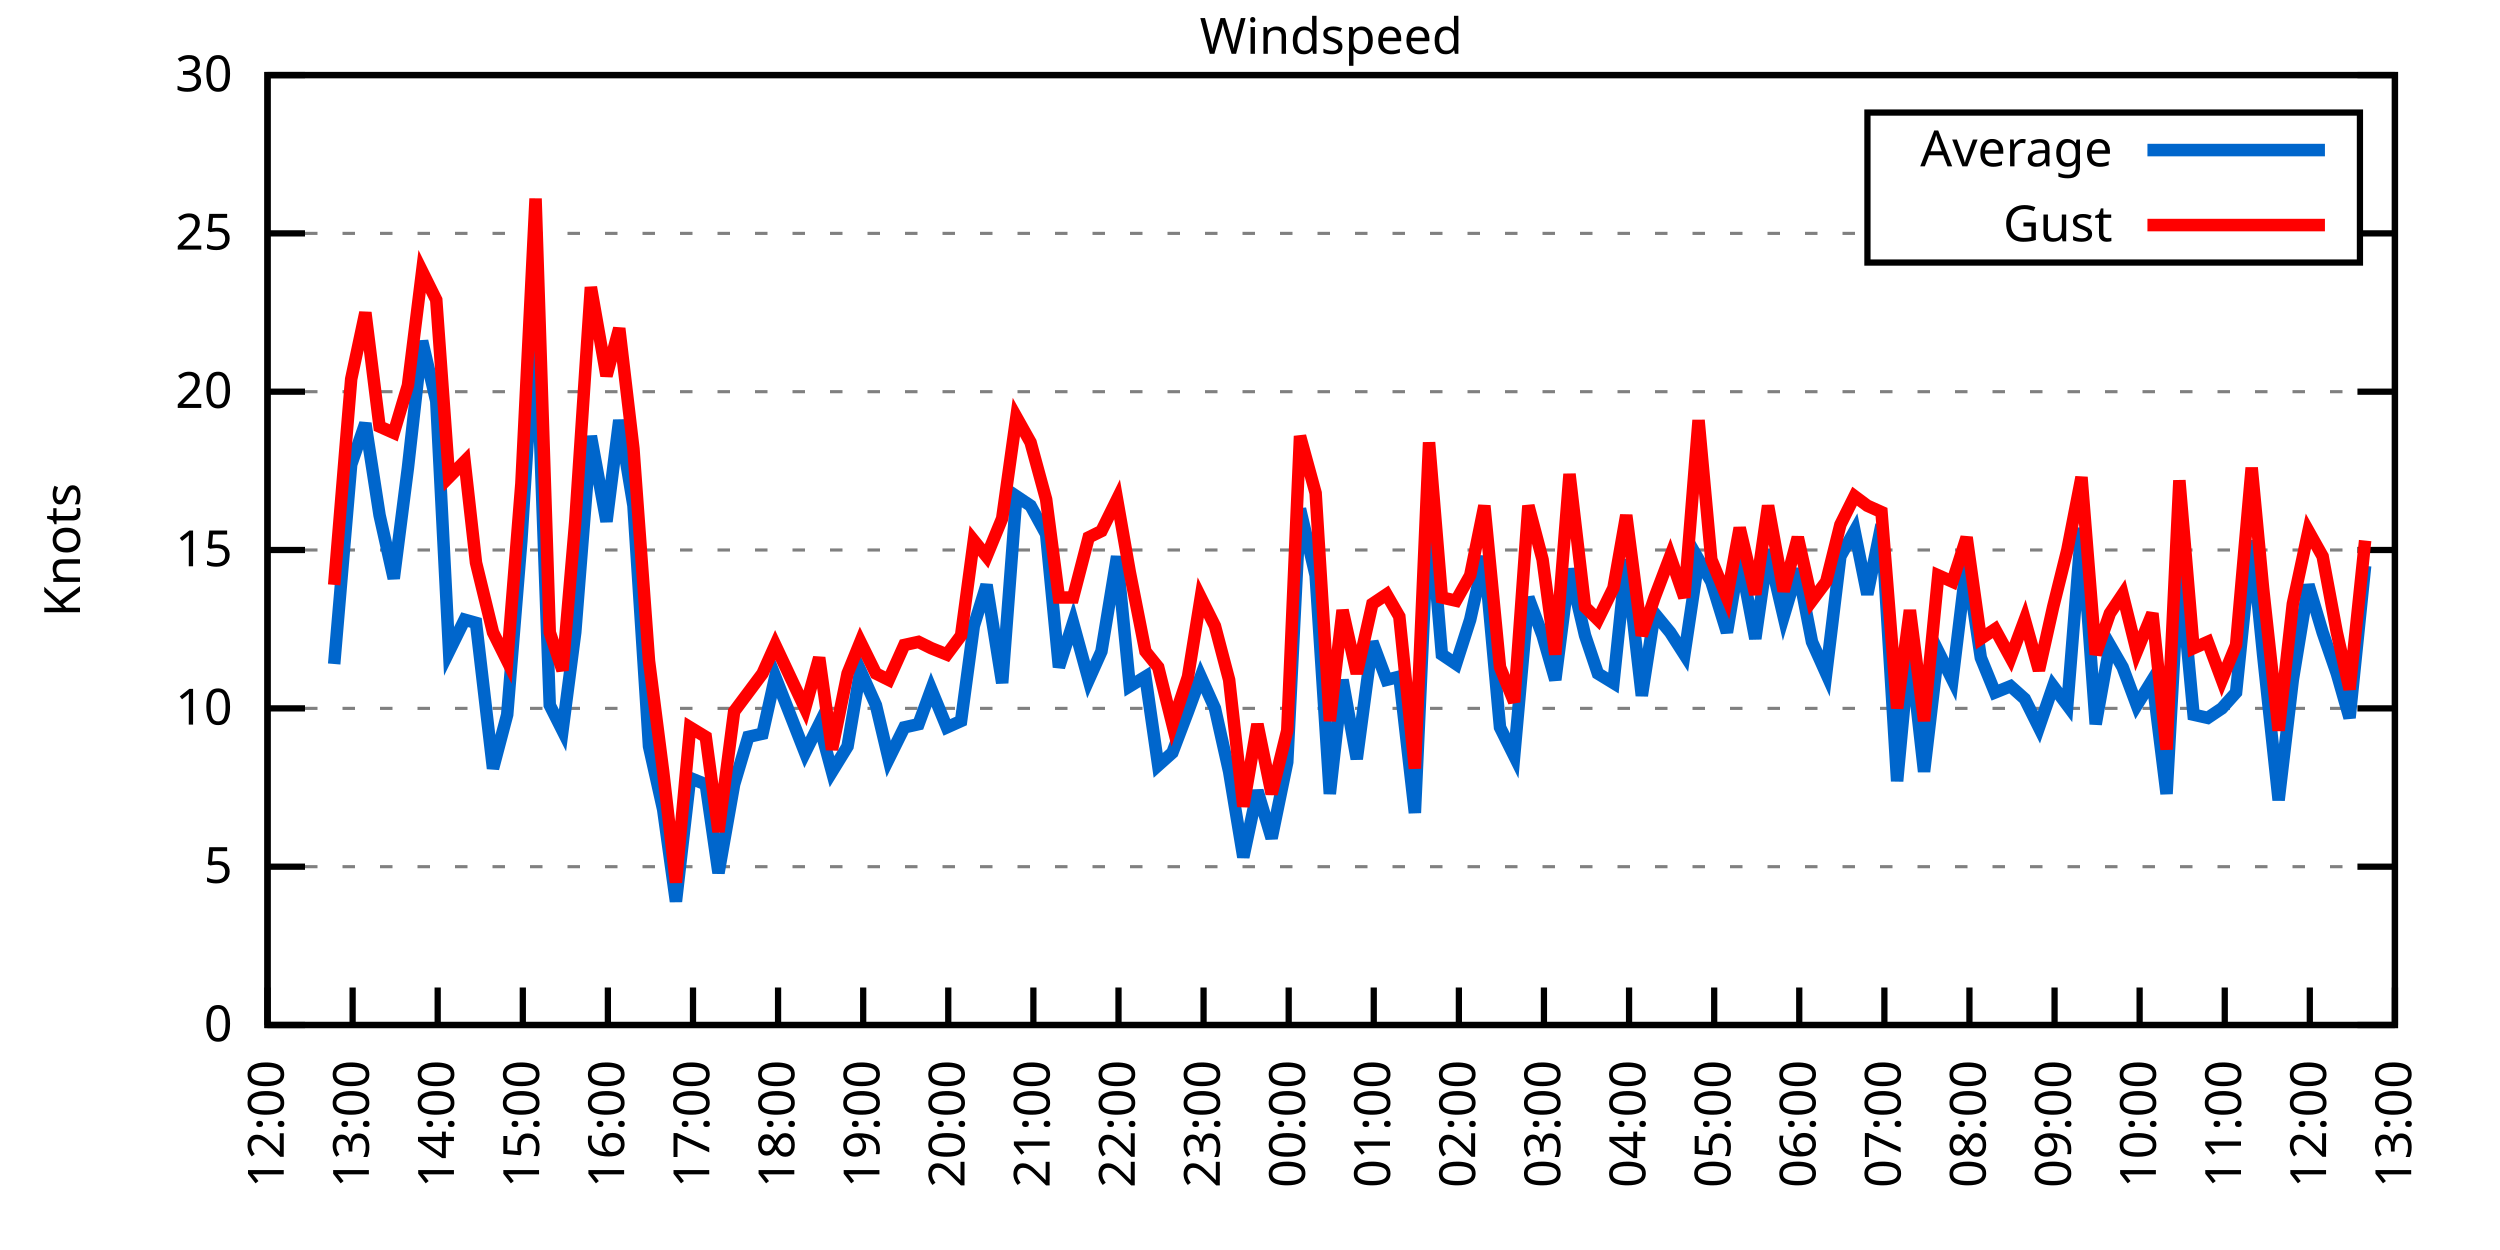
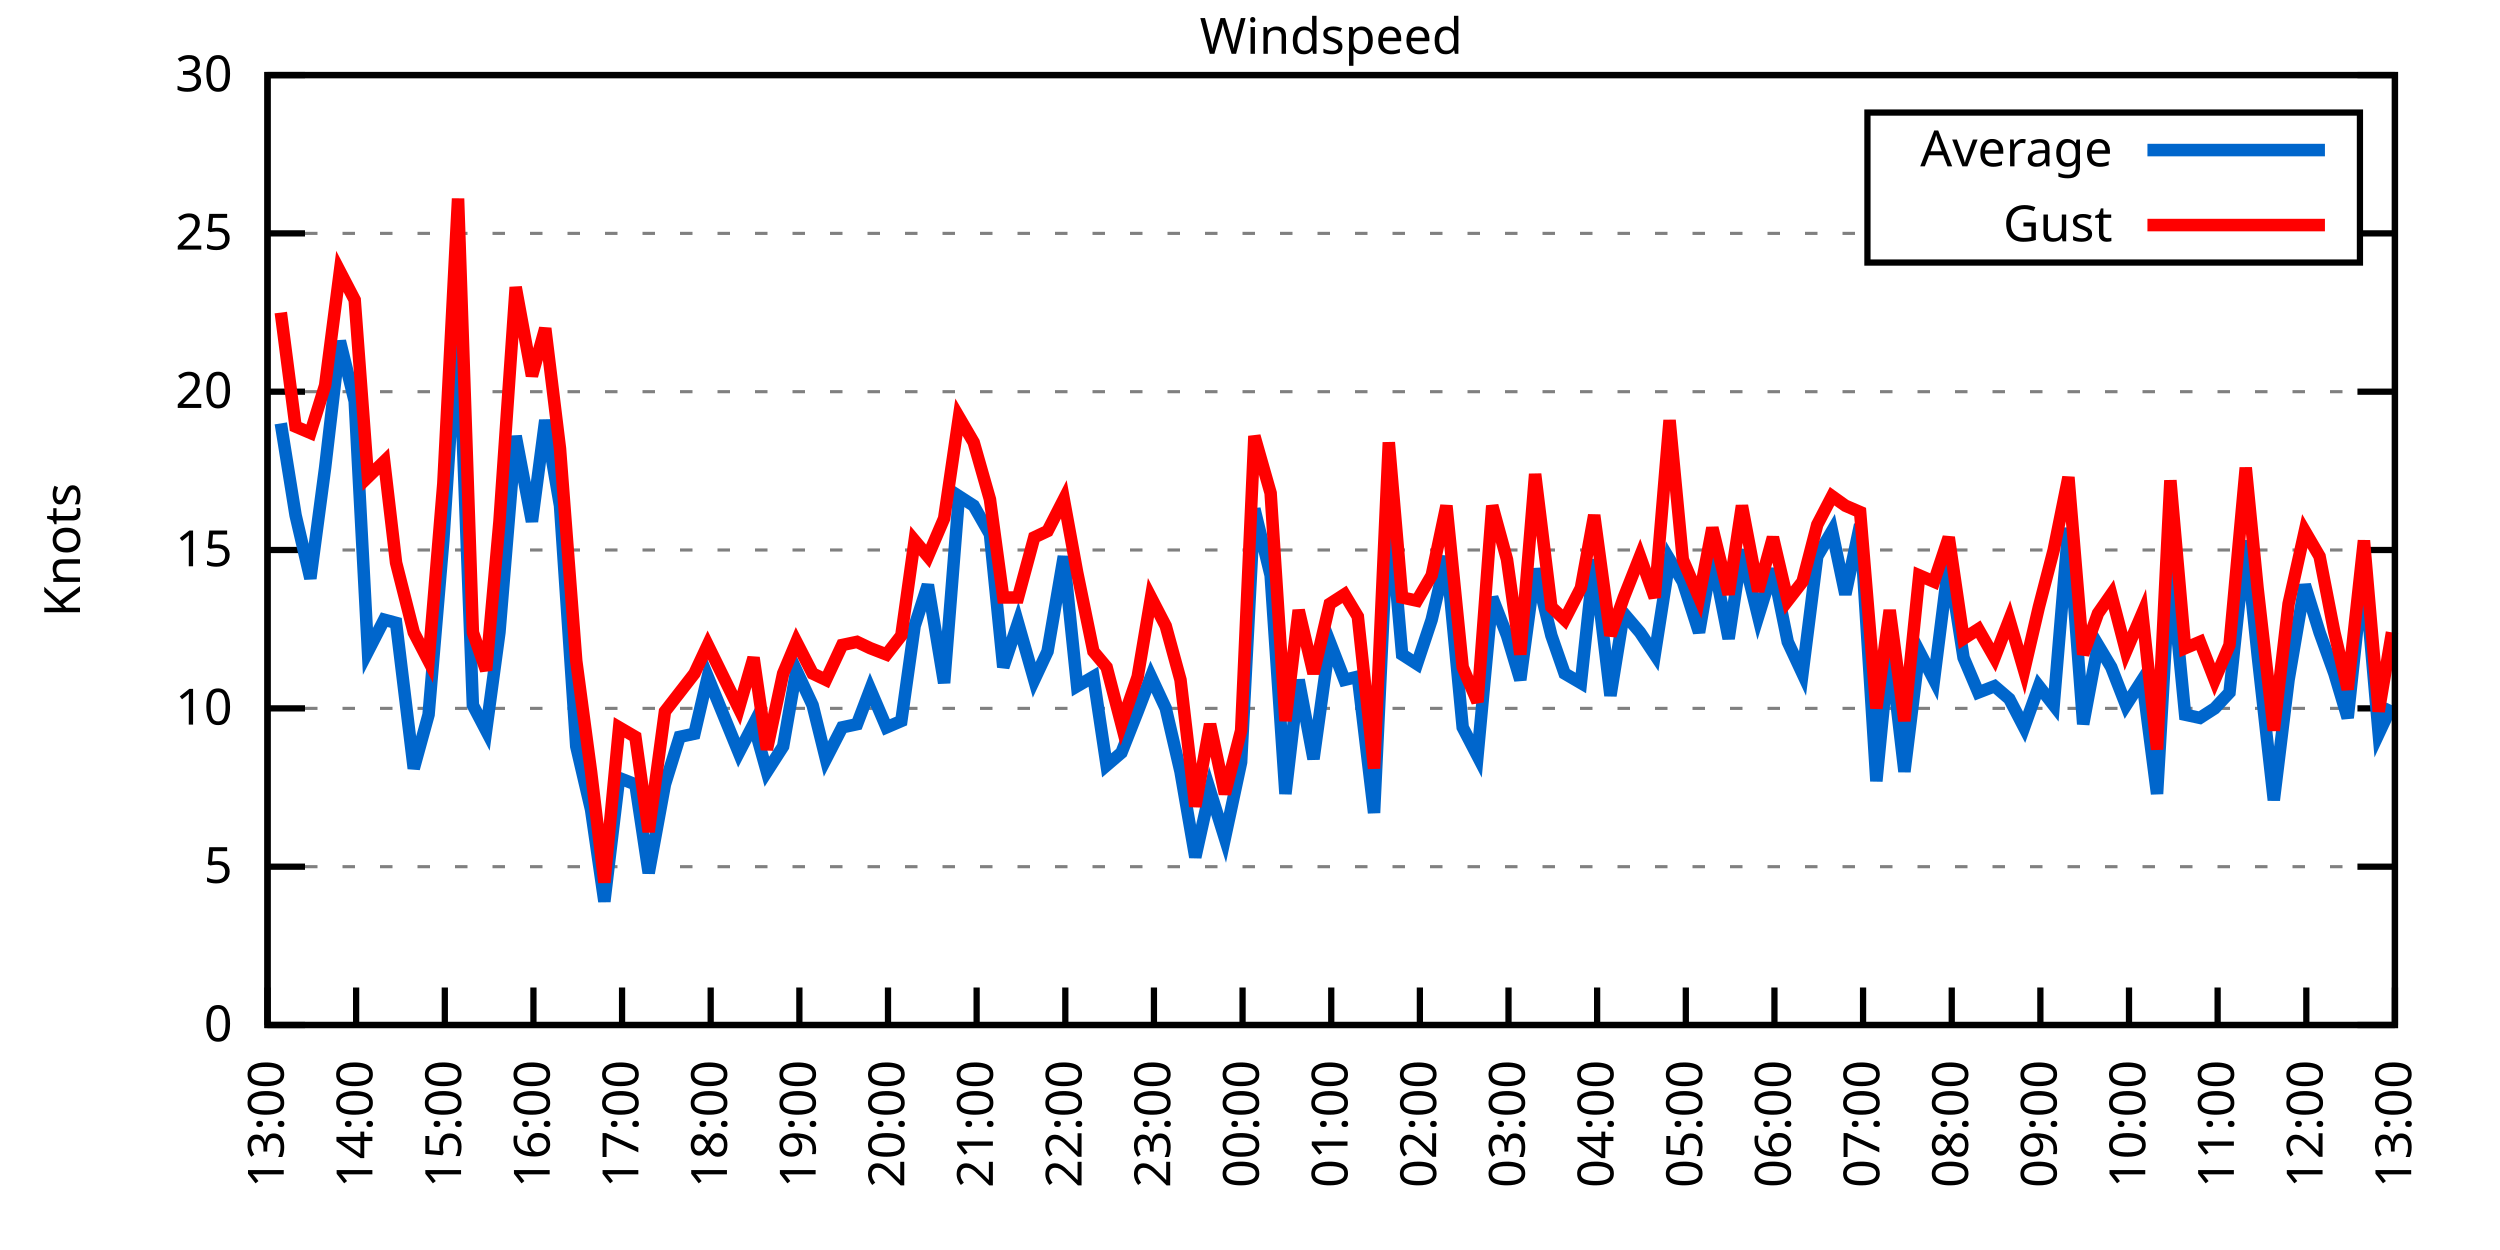
<svg xmlns="http://www.w3.org/2000/svg" xmlns:xlink="http://www.w3.org/1999/xlink" width="400" height="200" viewBox="0 0 400 200">
  <g id="gnuplot_canvas">
    <rect x="0" y="0" width="400" height="200" fill="none" />
    <defs>
      <circle id="gpDot" r="0.5" stroke-width="0.5" stroke="currentColor" />
      <path id="gpPt0" stroke-width="0.333" stroke="currentColor" d="M-1,0 h2 M0,-1 v2" />
      <path id="gpPt1" stroke-width="0.333" stroke="currentColor" d="M-1,-1 L1,1 M1,-1 L-1,1" />
      <path id="gpPt2" stroke-width="0.333" stroke="currentColor" d="M-1,0 L1,0 M0,-1 L0,1 M-1,-1 L1,1 M-1,1 L1,-1" />
      <rect id="gpPt3" stroke-width="0.333" stroke="currentColor" x="-1" y="-1" width="2" height="2" />
      <rect id="gpPt4" stroke-width="0.333" stroke="currentColor" fill="currentColor" x="-1" y="-1" width="2" height="2" />
      <circle id="gpPt5" stroke-width="0.333" stroke="currentColor" cx="0" cy="0" r="1" />
      <use xlink:href="#gpPt5" id="gpPt6" fill="currentColor" stroke="none" />
      <path id="gpPt7" stroke-width="0.333" stroke="currentColor" d="M0,-1.33 L-1.33,0.67 L1.33,0.67 z" />
      <use xlink:href="#gpPt7" id="gpPt8" fill="currentColor" stroke="none" />
      <use xlink:href="#gpPt7" id="gpPt9" stroke="currentColor" transform="rotate(180)" />
      <use xlink:href="#gpPt9" id="gpPt10" fill="currentColor" stroke="none" />
      <use xlink:href="#gpPt3" id="gpPt11" stroke="currentColor" transform="rotate(45)" />
      <use xlink:href="#gpPt11" id="gpPt12" fill="currentColor" stroke="none" />
      <path id="gpPt13" stroke-width="0.333" stroke="currentColor" d="M0,1.330 L1.265,0.411 L0.782,-1.067 L-0.782,-1.076 L-1.265,0.411 z" />
      <use xlink:href="#gpPt13" id="gpPt14" fill="currentColor" stroke="none" />
      <filter id="textbox" filterUnits="objectBoundingBox" x="0" y="0" height="1" width="1">
        <feFlood flood-color="white" flood-opacity="1" result="bgnd" />
        <feComposite in="SourceGraphic" in2="bgnd" operator="atop" />
      </filter>
      <filter id="greybox" filterUnits="objectBoundingBox" x="0" y="0" height="1" width="1">
        <feFlood flood-color="lightgrey" flood-opacity="1" result="grey" />
        <feComposite in="SourceGraphic" in2="grey" operator="atop" />
      </filter>
    </defs>
    <g fill="none" color="white" stroke="currentColor" stroke-width="1.00" stroke-linecap="butt" stroke-linejoin="miter">
</g>
    <g fill="none" color="black" stroke="currentColor" stroke-width="1.00" stroke-linecap="butt" stroke-linejoin="miter">
      <g stroke="none" shape-rendering="crispEdges">
        <polygon fill="rgb(255, 255, 255)" points="42.80,164.00 383.18,164.00 383.18,12.02 42.80,12.02 " />
      </g>
    </g>
    <g fill="none" color="black" stroke="currentColor" stroke-width="1.00" stroke-linecap="butt" stroke-linejoin="miter">
</g>
    <g fill="none" color="black" stroke="black" stroke-width="0.50" stroke-linecap="butt" stroke-linejoin="miter">
</g>
    <g fill="none" color="gray" stroke="currentColor" stroke-width="0.50" stroke-linecap="butt" stroke-linejoin="miter">
      <path stroke="gray" stroke-dasharray="2,4" class="gridline" d="M42.80,164.00 L383.19,164.00  " />
    </g>
    <g fill="none" color="gray" stroke="gray" stroke-width="1.00" stroke-linecap="butt" stroke-linejoin="miter">
</g>
    <g fill="none" color="black" stroke="currentColor" stroke-width="1.00" stroke-linecap="butt" stroke-linejoin="miter">
      <path stroke="black" d="M42.80,164.00 L48.80,164.00 M383.19,164.00 L377.19,164.00  " />
      <g transform="translate(37.20,166.60)" stroke="none" fill="black" font-family="Sans" font-size="8.00" text-anchor="end">
        <text>
          <tspan font-family="Sans"> 0</tspan>
        </text>
      </g>
    </g>
    <g fill="none" color="black" stroke="currentColor" stroke-width="1.00" stroke-linecap="butt" stroke-linejoin="miter">
</g>
    <g fill="none" color="black" stroke="black" stroke-width="0.50" stroke-linecap="butt" stroke-linejoin="miter">
</g>
    <g fill="none" color="gray" stroke="currentColor" stroke-width="0.50" stroke-linecap="butt" stroke-linejoin="miter">
      <path stroke="gray" stroke-dasharray="2,4" class="gridline" d="M42.80,138.67 L383.19,138.67  " />
    </g>
    <g fill="none" color="gray" stroke="gray" stroke-width="1.00" stroke-linecap="butt" stroke-linejoin="miter">
</g>
    <g fill="none" color="black" stroke="currentColor" stroke-width="1.00" stroke-linecap="butt" stroke-linejoin="miter">
      <path stroke="black" d="M42.80,138.67 L48.80,138.67 M383.19,138.67 L377.19,138.67  " />
      <g transform="translate(37.20,141.27)" stroke="none" fill="black" font-family="Sans" font-size="8.00" text-anchor="end">
        <text>
          <tspan font-family="Sans"> 5</tspan>
        </text>
      </g>
    </g>
    <g fill="none" color="black" stroke="currentColor" stroke-width="1.00" stroke-linecap="butt" stroke-linejoin="miter">
</g>
    <g fill="none" color="black" stroke="black" stroke-width="0.50" stroke-linecap="butt" stroke-linejoin="miter">
</g>
    <g fill="none" color="gray" stroke="currentColor" stroke-width="0.50" stroke-linecap="butt" stroke-linejoin="miter">
      <path stroke="gray" stroke-dasharray="2,4" class="gridline" d="M42.80,113.34 L383.19,113.34  " />
    </g>
    <g fill="none" color="gray" stroke="gray" stroke-width="1.00" stroke-linecap="butt" stroke-linejoin="miter">
</g>
    <g fill="none" color="black" stroke="currentColor" stroke-width="1.00" stroke-linecap="butt" stroke-linejoin="miter">
      <path stroke="black" d="M42.80,113.34 L48.80,113.34 M383.19,113.34 L377.19,113.34  " />
      <g transform="translate(37.20,115.94)" stroke="none" fill="black" font-family="Sans" font-size="8.00" text-anchor="end">
        <text>
          <tspan font-family="Sans"> 10</tspan>
        </text>
      </g>
    </g>
    <g fill="none" color="black" stroke="currentColor" stroke-width="1.00" stroke-linecap="butt" stroke-linejoin="miter">
</g>
    <g fill="none" color="black" stroke="black" stroke-width="0.50" stroke-linecap="butt" stroke-linejoin="miter">
</g>
    <g fill="none" color="gray" stroke="currentColor" stroke-width="0.50" stroke-linecap="butt" stroke-linejoin="miter">
      <path stroke="gray" stroke-dasharray="2,4" class="gridline" d="M42.80,88.00 L383.19,88.00  " />
    </g>
    <g fill="none" color="gray" stroke="gray" stroke-width="1.00" stroke-linecap="butt" stroke-linejoin="miter">
</g>
    <g fill="none" color="black" stroke="currentColor" stroke-width="1.00" stroke-linecap="butt" stroke-linejoin="miter">
      <path stroke="black" d="M42.80,88.00 L48.80,88.00 M383.19,88.00 L377.19,88.00  " />
      <g transform="translate(37.20,90.60)" stroke="none" fill="black" font-family="Sans" font-size="8.00" text-anchor="end">
        <text>
          <tspan font-family="Sans"> 15</tspan>
        </text>
      </g>
    </g>
    <g fill="none" color="black" stroke="currentColor" stroke-width="1.00" stroke-linecap="butt" stroke-linejoin="miter">
</g>
    <g fill="none" color="black" stroke="black" stroke-width="0.50" stroke-linecap="butt" stroke-linejoin="miter">
</g>
    <g fill="none" color="gray" stroke="currentColor" stroke-width="0.50" stroke-linecap="butt" stroke-linejoin="miter">
      <path stroke="gray" stroke-dasharray="2,4" class="gridline" d="M42.80,62.67 L383.19,62.67  " />
    </g>
    <g fill="none" color="gray" stroke="gray" stroke-width="1.00" stroke-linecap="butt" stroke-linejoin="miter">
</g>
    <g fill="none" color="black" stroke="currentColor" stroke-width="1.00" stroke-linecap="butt" stroke-linejoin="miter">
      <path stroke="black" d="M42.80,62.67 L48.80,62.67 M383.19,62.67 L377.19,62.67  " />
      <g transform="translate(37.20,65.27)" stroke="none" fill="black" font-family="Sans" font-size="8.00" text-anchor="end">
        <text>
          <tspan font-family="Sans"> 20</tspan>
        </text>
      </g>
    </g>
    <g fill="none" color="black" stroke="currentColor" stroke-width="1.00" stroke-linecap="butt" stroke-linejoin="miter">
</g>
    <g fill="none" color="black" stroke="black" stroke-width="0.50" stroke-linecap="butt" stroke-linejoin="miter">
</g>
    <g fill="none" color="gray" stroke="currentColor" stroke-width="0.50" stroke-linecap="butt" stroke-linejoin="miter">
      <path stroke="gray" stroke-dasharray="2,4" class="gridline" d="M42.80,37.34 L298.79,37.34 M377.59,37.34 L383.19,37.34  " />
    </g>
    <g fill="none" color="gray" stroke="gray" stroke-width="1.00" stroke-linecap="butt" stroke-linejoin="miter">
</g>
    <g fill="none" color="black" stroke="currentColor" stroke-width="1.00" stroke-linecap="butt" stroke-linejoin="miter">
      <path stroke="black" d="M42.80,37.34 L48.80,37.34 M383.19,37.34 L377.19,37.34  " />
      <g transform="translate(37.20,39.94)" stroke="none" fill="black" font-family="Sans" font-size="8.00" text-anchor="end">
        <text>
          <tspan font-family="Sans"> 25</tspan>
        </text>
      </g>
    </g>
    <g fill="none" color="black" stroke="currentColor" stroke-width="1.00" stroke-linecap="butt" stroke-linejoin="miter">
</g>
    <g fill="none" color="black" stroke="black" stroke-width="0.50" stroke-linecap="butt" stroke-linejoin="miter">
</g>
    <g fill="none" color="gray" stroke="currentColor" stroke-width="0.50" stroke-linecap="butt" stroke-linejoin="miter">
      <path stroke="gray" stroke-dasharray="2,4" class="gridline" d="M42.80,12.01 L383.19,12.01  " />
    </g>
    <g fill="none" color="gray" stroke="gray" stroke-width="1.00" stroke-linecap="butt" stroke-linejoin="miter">
</g>
    <g fill="none" color="black" stroke="currentColor" stroke-width="1.00" stroke-linecap="butt" stroke-linejoin="miter">
      <path stroke="black" d="M42.80,12.01 L48.80,12.01 M383.19,12.01 L377.19,12.01  " />
      <g transform="translate(37.20,14.61)" stroke="none" fill="black" font-family="Sans" font-size="8.00" text-anchor="end">
        <text>
          <tspan font-family="Sans"> 30</tspan>
        </text>
      </g>
    </g>
    <g fill="none" color="black" stroke="currentColor" stroke-width="1.00" stroke-linecap="butt" stroke-linejoin="miter">
      <path stroke="black" d="M42.80,164.00 L42.80,158.00  " />
      <g transform="translate(45.40,169.60) rotate(270.00)" stroke="none" fill="black" font-family="Sans" font-size="8.00" text-anchor="end">
        <text>
-           <tspan font-family="Sans">12:00</tspan>
-         </text>
-       </g>
-     </g>
-     <g fill="none" color="black" stroke="currentColor" stroke-width="1.00" stroke-linecap="butt" stroke-linejoin="miter">
-       <path stroke="black" d="M56.42,164.00 L56.42,158.00  " />
-       <g transform="translate(59.02,169.60) rotate(270.00)" stroke="none" fill="black" font-family="Sans" font-size="8.00" text-anchor="end">
-         <text>
          <tspan font-family="Sans">13:00</tspan>
        </text>
      </g>
    </g>
    <g fill="none" color="black" stroke="currentColor" stroke-width="1.00" stroke-linecap="butt" stroke-linejoin="miter">
-       <path stroke="black" d="M70.03,164.00 L70.03,158.00  " />
-       <g transform="translate(72.63,169.60) rotate(270.00)" stroke="none" fill="black" font-family="Sans" font-size="8.00" text-anchor="end">
+       <path stroke="black" d="M56.98,164.00 L56.98,158.00  " />
+       <g transform="translate(59.58,169.60) rotate(270.00)" stroke="none" fill="black" font-family="Sans" font-size="8.00" text-anchor="end">
        <text>
          <tspan font-family="Sans">14:00</tspan>
        </text>
      </g>
    </g>
    <g fill="none" color="black" stroke="currentColor" stroke-width="1.00" stroke-linecap="butt" stroke-linejoin="miter">
-       <path stroke="black" d="M83.65,164.00 L83.65,158.00  " />
-       <g transform="translate(86.25,169.60) rotate(270.00)" stroke="none" fill="black" font-family="Sans" font-size="8.00" text-anchor="end">
+       <path stroke="black" d="M71.17,164.00 L71.17,158.00  " />
+       <g transform="translate(73.77,169.60) rotate(270.00)" stroke="none" fill="black" font-family="Sans" font-size="8.00" text-anchor="end">
        <text>
          <tspan font-family="Sans">15:00</tspan>
        </text>
      </g>
    </g>
    <g fill="none" color="black" stroke="currentColor" stroke-width="1.00" stroke-linecap="butt" stroke-linejoin="miter">
-       <path stroke="black" d="M97.26,164.00 L97.26,158.00  " />
-       <g transform="translate(99.86,169.60) rotate(270.00)" stroke="none" fill="black" font-family="Sans" font-size="8.00" text-anchor="end">
+       <path stroke="black" d="M85.35,164.00 L85.35,158.00  " />
+       <g transform="translate(87.95,169.60) rotate(270.00)" stroke="none" fill="black" font-family="Sans" font-size="8.00" text-anchor="end">
        <text>
          <tspan font-family="Sans">16:00</tspan>
        </text>
      </g>
    </g>
    <g fill="none" color="black" stroke="currentColor" stroke-width="1.00" stroke-linecap="butt" stroke-linejoin="miter">
-       <path stroke="black" d="M110.88,164.00 L110.88,158.00  " />
-       <g transform="translate(113.48,169.60) rotate(270.00)" stroke="none" fill="black" font-family="Sans" font-size="8.00" text-anchor="end">
+       <path stroke="black" d="M99.53,164.00 L99.53,158.00  " />
+       <g transform="translate(102.13,169.60) rotate(270.00)" stroke="none" fill="black" font-family="Sans" font-size="8.00" text-anchor="end">
        <text>
          <tspan font-family="Sans">17:00</tspan>
        </text>
      </g>
    </g>
    <g fill="none" color="black" stroke="currentColor" stroke-width="1.00" stroke-linecap="butt" stroke-linejoin="miter">
-       <path stroke="black" d="M124.49,164.00 L124.49,158.00  " />
-       <g transform="translate(127.09,169.60) rotate(270.00)" stroke="none" fill="black" font-family="Sans" font-size="8.00" text-anchor="end">
+       <path stroke="black" d="M113.71,164.00 L113.71,158.00  " />
+       <g transform="translate(116.31,169.60) rotate(270.00)" stroke="none" fill="black" font-family="Sans" font-size="8.00" text-anchor="end">
        <text>
          <tspan font-family="Sans">18:00</tspan>
        </text>
      </g>
    </g>
    <g fill="none" color="black" stroke="currentColor" stroke-width="1.00" stroke-linecap="butt" stroke-linejoin="miter">
-       <path stroke="black" d="M138.11,164.00 L138.11,158.00  " />
-       <g transform="translate(140.71,169.60) rotate(270.00)" stroke="none" fill="black" font-family="Sans" font-size="8.00" text-anchor="end">
+       <path stroke="black" d="M127.90,164.00 L127.90,158.00  " />
+       <g transform="translate(130.50,169.60) rotate(270.00)" stroke="none" fill="black" font-family="Sans" font-size="8.00" text-anchor="end">
        <text>
          <tspan font-family="Sans">19:00</tspan>
        </text>
      </g>
    </g>
    <g fill="none" color="black" stroke="currentColor" stroke-width="1.00" stroke-linecap="butt" stroke-linejoin="miter">
-       <path stroke="black" d="M151.72,164.00 L151.72,158.00  " />
-       <g transform="translate(154.32,169.60) rotate(270.00)" stroke="none" fill="black" font-family="Sans" font-size="8.00" text-anchor="end">
+       <path stroke="black" d="M142.08,164.00 L142.08,158.00  " />
+       <g transform="translate(144.68,169.60) rotate(270.00)" stroke="none" fill="black" font-family="Sans" font-size="8.00" text-anchor="end">
        <text>
          <tspan font-family="Sans">20:00</tspan>
        </text>
      </g>
    </g>
    <g fill="none" color="black" stroke="currentColor" stroke-width="1.00" stroke-linecap="butt" stroke-linejoin="miter">
-       <path stroke="black" d="M165.34,164.00 L165.34,158.00  " />
-       <g transform="translate(167.94,169.60) rotate(270.00)" stroke="none" fill="black" font-family="Sans" font-size="8.00" text-anchor="end">
+       <path stroke="black" d="M156.26,164.00 L156.26,158.00  " />
+       <g transform="translate(158.86,169.60) rotate(270.00)" stroke="none" fill="black" font-family="Sans" font-size="8.00" text-anchor="end">
        <text>
          <tspan font-family="Sans">21:00</tspan>
        </text>
      </g>
    </g>
    <g fill="none" color="black" stroke="currentColor" stroke-width="1.00" stroke-linecap="butt" stroke-linejoin="miter">
-       <path stroke="black" d="M178.96,164.00 L178.96,158.00  " />
-       <g transform="translate(181.56,169.60) rotate(270.00)" stroke="none" fill="black" font-family="Sans" font-size="8.00" text-anchor="end">
+       <path stroke="black" d="M170.45,164.00 L170.45,158.00  " />
+       <g transform="translate(173.05,169.60) rotate(270.00)" stroke="none" fill="black" font-family="Sans" font-size="8.00" text-anchor="end">
        <text>
          <tspan font-family="Sans">22:00</tspan>
        </text>
      </g>
    </g>
    <g fill="none" color="black" stroke="currentColor" stroke-width="1.00" stroke-linecap="butt" stroke-linejoin="miter">
-       <path stroke="black" d="M192.57,164.00 L192.57,158.00  " />
-       <g transform="translate(195.17,169.60) rotate(270.00)" stroke="none" fill="black" font-family="Sans" font-size="8.00" text-anchor="end">
+       <path stroke="black" d="M184.63,164.00 L184.63,158.00  " />
+       <g transform="translate(187.23,169.60) rotate(270.00)" stroke="none" fill="black" font-family="Sans" font-size="8.00" text-anchor="end">
        <text>
          <tspan font-family="Sans">23:00</tspan>
        </text>
      </g>
    </g>
    <g fill="none" color="black" stroke="currentColor" stroke-width="1.00" stroke-linecap="butt" stroke-linejoin="miter">
-       <path stroke="black" d="M206.19,164.00 L206.19,158.00  " />
-       <g transform="translate(208.79,169.60) rotate(270.00)" stroke="none" fill="black" font-family="Sans" font-size="8.00" text-anchor="end">
+       <path stroke="black" d="M198.81,164.00 L198.81,158.00  " />
+       <g transform="translate(201.41,169.60) rotate(270.00)" stroke="none" fill="black" font-family="Sans" font-size="8.00" text-anchor="end">
        <text>
          <tspan font-family="Sans">00:00</tspan>
        </text>
      </g>
    </g>
    <g fill="none" color="black" stroke="currentColor" stroke-width="1.00" stroke-linecap="butt" stroke-linejoin="miter">
-       <path stroke="black" d="M219.80,164.00 L219.80,158.00  " />
-       <g transform="translate(222.40,169.60) rotate(270.00)" stroke="none" fill="black" font-family="Sans" font-size="8.00" text-anchor="end">
+       <path stroke="black" d="M213.00,164.00 L213.00,158.00  " />
+       <g transform="translate(215.60,169.60) rotate(270.00)" stroke="none" fill="black" font-family="Sans" font-size="8.00" text-anchor="end">
        <text>
          <tspan font-family="Sans">01:00</tspan>
        </text>
      </g>
    </g>
    <g fill="none" color="black" stroke="currentColor" stroke-width="1.00" stroke-linecap="butt" stroke-linejoin="miter">
-       <path stroke="black" d="M233.42,164.00 L233.42,158.00  " />
-       <g transform="translate(236.02,169.60) rotate(270.00)" stroke="none" fill="black" font-family="Sans" font-size="8.00" text-anchor="end">
+       <path stroke="black" d="M227.18,164.00 L227.18,158.00  " />
+       <g transform="translate(229.78,169.60) rotate(270.00)" stroke="none" fill="black" font-family="Sans" font-size="8.00" text-anchor="end">
        <text>
          <tspan font-family="Sans">02:00</tspan>
        </text>
      </g>
    </g>
    <g fill="none" color="black" stroke="currentColor" stroke-width="1.00" stroke-linecap="butt" stroke-linejoin="miter">
-       <path stroke="black" d="M247.03,164.00 L247.03,158.00  " />
-       <g transform="translate(249.63,169.60) rotate(270.00)" stroke="none" fill="black" font-family="Sans" font-size="8.00" text-anchor="end">
+       <path stroke="black" d="M241.36,164.00 L241.36,158.00  " />
+       <g transform="translate(243.96,169.60) rotate(270.00)" stroke="none" fill="black" font-family="Sans" font-size="8.00" text-anchor="end">
        <text>
          <tspan font-family="Sans">03:00</tspan>
        </text>
      </g>
    </g>
    <g fill="none" color="black" stroke="currentColor" stroke-width="1.00" stroke-linecap="butt" stroke-linejoin="miter">
-       <path stroke="black" d="M260.65,164.00 L260.65,158.00  " />
-       <g transform="translate(263.25,169.60) rotate(270.00)" stroke="none" fill="black" font-family="Sans" font-size="8.00" text-anchor="end">
+       <path stroke="black" d="M255.54,164.00 L255.54,158.00  " />
+       <g transform="translate(258.14,169.60) rotate(270.00)" stroke="none" fill="black" font-family="Sans" font-size="8.00" text-anchor="end">
        <text>
          <tspan font-family="Sans">04:00</tspan>
        </text>
      </g>
    </g>
    <g fill="none" color="black" stroke="currentColor" stroke-width="1.00" stroke-linecap="butt" stroke-linejoin="miter">
-       <path stroke="black" d="M274.27,164.00 L274.27,158.00  " />
-       <g transform="translate(276.87,169.60) rotate(270.00)" stroke="none" fill="black" font-family="Sans" font-size="8.00" text-anchor="end">
+       <path stroke="black" d="M269.73,164.00 L269.73,158.00  " />
+       <g transform="translate(272.33,169.60) rotate(270.00)" stroke="none" fill="black" font-family="Sans" font-size="8.00" text-anchor="end">
        <text>
          <tspan font-family="Sans">05:00</tspan>
        </text>
      </g>
    </g>
    <g fill="none" color="black" stroke="currentColor" stroke-width="1.00" stroke-linecap="butt" stroke-linejoin="miter">
-       <path stroke="black" d="M287.88,164.00 L287.88,158.00  " />
-       <g transform="translate(290.48,169.60) rotate(270.00)" stroke="none" fill="black" font-family="Sans" font-size="8.00" text-anchor="end">
+       <path stroke="black" d="M283.91,164.00 L283.91,158.00  " />
+       <g transform="translate(286.51,169.60) rotate(270.00)" stroke="none" fill="black" font-family="Sans" font-size="8.00" text-anchor="end">
        <text>
          <tspan font-family="Sans">06:00</tspan>
        </text>
      </g>
    </g>
    <g fill="none" color="black" stroke="currentColor" stroke-width="1.00" stroke-linecap="butt" stroke-linejoin="miter">
-       <path stroke="black" d="M301.50,164.00 L301.50,158.00  " />
-       <g transform="translate(304.10,169.60) rotate(270.00)" stroke="none" fill="black" font-family="Sans" font-size="8.00" text-anchor="end">
+       <path stroke="black" d="M298.09,164.00 L298.09,158.00  " />
+       <g transform="translate(300.69,169.60) rotate(270.00)" stroke="none" fill="black" font-family="Sans" font-size="8.00" text-anchor="end">
        <text>
          <tspan font-family="Sans">07:00</tspan>
        </text>
      </g>
    </g>
    <g fill="none" color="black" stroke="currentColor" stroke-width="1.00" stroke-linecap="butt" stroke-linejoin="miter">
-       <path stroke="black" d="M315.11,164.00 L315.11,158.00  " />
-       <g transform="translate(317.71,169.60) rotate(270.00)" stroke="none" fill="black" font-family="Sans" font-size="8.00" text-anchor="end">
+       <path stroke="black" d="M312.28,164.00 L312.28,158.00  " />
+       <g transform="translate(314.88,169.60) rotate(270.00)" stroke="none" fill="black" font-family="Sans" font-size="8.00" text-anchor="end">
        <text>
          <tspan font-family="Sans">08:00</tspan>
        </text>
      </g>
    </g>
    <g fill="none" color="black" stroke="currentColor" stroke-width="1.00" stroke-linecap="butt" stroke-linejoin="miter">
-       <path stroke="black" d="M328.73,164.00 L328.73,158.00  " />
-       <g transform="translate(331.33,169.60) rotate(270.00)" stroke="none" fill="black" font-family="Sans" font-size="8.00" text-anchor="end">
+       <path stroke="black" d="M326.46,164.00 L326.46,158.00  " />
+       <g transform="translate(329.06,169.60) rotate(270.00)" stroke="none" fill="black" font-family="Sans" font-size="8.00" text-anchor="end">
        <text>
          <tspan font-family="Sans">09:00</tspan>
        </text>
      </g>
    </g>
    <g fill="none" color="black" stroke="currentColor" stroke-width="1.00" stroke-linecap="butt" stroke-linejoin="miter">
-       <path stroke="black" d="M342.34,164.00 L342.34,158.00  " />
-       <g transform="translate(344.94,169.60) rotate(270.00)" stroke="none" fill="black" font-family="Sans" font-size="8.00" text-anchor="end">
+       <path stroke="black" d="M340.64,164.00 L340.64,158.00  " />
+       <g transform="translate(343.24,169.60) rotate(270.00)" stroke="none" fill="black" font-family="Sans" font-size="8.00" text-anchor="end">
        <text>
          <tspan font-family="Sans">10:00</tspan>
        </text>
      </g>
    </g>
    <g fill="none" color="black" stroke="currentColor" stroke-width="1.00" stroke-linecap="butt" stroke-linejoin="miter">
-       <path stroke="black" d="M355.96,164.00 L355.96,158.00  " />
-       <g transform="translate(358.56,169.60) rotate(270.00)" stroke="none" fill="black" font-family="Sans" font-size="8.00" text-anchor="end">
+       <path stroke="black" d="M354.82,164.00 L354.82,158.00  " />
+       <g transform="translate(357.42,169.60) rotate(270.00)" stroke="none" fill="black" font-family="Sans" font-size="8.00" text-anchor="end">
        <text>
          <tspan font-family="Sans">11:00</tspan>
        </text>
      </g>
    </g>
    <g fill="none" color="black" stroke="currentColor" stroke-width="1.00" stroke-linecap="butt" stroke-linejoin="miter">
-       <path stroke="black" d="M369.57,164.00 L369.57,158.00  " />
-       <g transform="translate(372.17,169.60) rotate(270.00)" stroke="none" fill="black" font-family="Sans" font-size="8.00" text-anchor="end">
+       <path stroke="black" d="M369.01,164.00 L369.01,158.00  " />
+       <g transform="translate(371.61,169.60) rotate(270.00)" stroke="none" fill="black" font-family="Sans" font-size="8.00" text-anchor="end">
        <text>
          <tspan font-family="Sans">12:00</tspan>
        </text>
      </g>
    </g>
    <g fill="none" color="black" stroke="currentColor" stroke-width="1.00" stroke-linecap="butt" stroke-linejoin="miter">
      <path stroke="black" d="M383.19,164.00 L383.19,158.00  " />
      <g transform="translate(385.79,169.60) rotate(270.00)" stroke="none" fill="black" font-family="Sans" font-size="8.00" text-anchor="end">
        <text>
          <tspan font-family="Sans">13:00</tspan>
        </text>
      </g>
    </g>
    <g fill="none" color="black" stroke="currentColor" stroke-width="1.00" stroke-linecap="butt" stroke-linejoin="miter">
</g>
    <g fill="none" color="black" stroke="currentColor" stroke-width="1.00" stroke-linecap="butt" stroke-linejoin="miter">
      <path stroke="black" d="M42.80,12.01 L42.80,164.00 L383.19,164.00 L383.19,12.01 L42.80,12.01 Z  " />
    </g>
    <g fill="none" color="black" stroke="currentColor" stroke-width="1.00" stroke-linecap="butt" stroke-linejoin="miter">
</g>
    <g fill="none" color="black" stroke="currentColor" stroke-width="1.00" stroke-linecap="butt" stroke-linejoin="miter">
      <path stroke="black" d="M298.79,42.01 L298.79,18.01 L377.59,18.01 L377.59,42.01 L298.79,42.01 Z  " />
    </g>
    <g id="Windspeed_plot_1">
      <g fill="none" color="white" stroke="black" stroke-width="2.00" stroke-linecap="butt" stroke-linejoin="miter">
</g>
      <g fill="none" color="black" stroke="currentColor" stroke-width="2.00" stroke-linecap="butt" stroke-linejoin="miter">
        <g transform="translate(337.99,26.61)" stroke="none" fill="black" font-family="Sans" font-size="8.00" text-anchor="end">
          <text>
            <tspan font-family="Sans">Average</tspan>
          </text>
        </g>
      </g>
      <g fill="none" color="black" stroke="currentColor" stroke-width="2.00" stroke-linecap="butt" stroke-linejoin="miter">
-         <path stroke="rgb(  0, 102, 204)" d="M343.59,24.01 L371.99,24.01 M53.47,106.24 L56.19,74.33 L58.46,67.74 L60.73,82.43 L63.00,92.56 L65.27,74.83   L67.54,54.57 L69.80,64.19 L71.85,104.22 L74.34,99.15 L76.16,99.66 L78.88,122.96 L81.15,114.35 L83.42,86.49   L85.69,50.51 L87.96,112.83 L90.00,116.88 L92.04,101.18 L94.54,69.77 L97.04,83.45 L99.08,67.23 L101.35,80.91   L103.84,119.42 L106.11,129.55 L108.15,144.24 L110.42,124.48 L112.92,125.50 L114.96,139.68 L117.46,125.50 L119.73,117.90   L122.00,117.39 L124.04,108.27 L128.81,120.43 L131.07,115.87 L133.12,123.47 L135.61,119.42 L137.66,107.26 L140.15,112.83   L142.19,121.44 L144.69,116.38 L146.96,115.87 L149.00,110.30 L151.50,116.38 L153.77,115.36 L155.81,100.16 L157.85,93.58   L160.35,109.28 L162.62,79.39 L164.89,80.91 L167.38,85.47 L169.43,106.75 L171.69,99.66 L174.19,108.78 L176.23,104.22   L178.73,89.02 L180.77,109.79 L183.27,108.27 L185.31,122.46 L187.58,120.43 L190.08,113.84 L192.12,108.27 L194.39,113.34   L196.66,123.47 L198.93,137.15 L201.19,126.51 L203.46,134.11 L205.96,121.95 L208.00,81.42 L210.50,92.06 L212.77,127.02   L214.81,108.78 L217.08,121.44 L219.58,102.70 L221.85,108.78 L223.89,108.27 L226.38,130.06 L228.65,80.41 L230.70,104.72   L232.96,106.24 L235.23,99.15 L237.50,89.02 L240.00,116.38 L242.27,120.94 L244.54,95.60 L246.81,101.68 L248.85,108.78   L251.12,91.04 L253.61,101.68 L255.66,107.76 L258.15,109.28 L260.20,89.52 L262.69,111.31 L264.73,98.14 L267.23,101.18   L269.50,104.72 L271.77,89.52 L273.81,93.07 L276.31,101.18 L278.35,89.02 L280.85,102.19 L282.89,88.00 L285.38,98.64   L287.65,91.04 L289.92,102.70 L292.19,107.76 L294.46,89.02 L296.73,84.97 L298.77,95.10 L301.04,83.95 L303.54,124.99   L305.58,103.20 L307.85,123.47 L310.12,104.22 L312.39,108.78 L314.66,90.03 L316.93,105.23 L319.20,110.80 L321.69,109.79   L323.96,111.82 L326.23,116.38 L328.50,109.79 L330.77,112.83 L333.04,84.46 L335.31,115.87 L337.58,103.20 L339.62,106.75   L341.89,112.83 L344.39,108.78 L346.65,127.02 L348.70,90.03 L350.97,114.35 L353.24,114.86 L355.50,113.34 L357.77,110.80   L360.27,86.49 L362.09,104.72 L364.58,128.03 L366.85,108.78 L369.35,93.58 L371.62,101.18 L373.89,107.76 L375.93,114.86   L378.42,90.54  " />
+         <path stroke="rgb(  0, 102, 204)" d="M343.59,24.01 L371.99,24.01 M44.93,67.74 L47.29,82.43 L49.66,92.56 L52.02,74.83 L54.38,54.57 L56.75,64.19   L58.87,104.22 L61.47,99.15 L63.37,99.66 L66.20,122.96 L68.57,114.35 L70.93,86.49 L73.29,50.51 L75.66,112.83   L77.78,116.88 L79.91,101.18 L82.51,69.77 L85.11,83.45 L87.24,67.23 L89.60,80.91 L92.20,119.42 L94.57,129.55   L96.70,144.24 L99.06,124.48 L101.66,125.50 L103.79,139.68 L106.39,125.50 L108.75,117.90 L111.11,117.39 L113.24,108.27   L118.21,120.43 L120.57,115.87 L122.70,123.47 L125.30,119.42 L127.42,107.26 L130.02,112.83 L132.15,121.44 L134.75,116.38   L137.12,115.87 L139.24,110.30 L141.84,116.38 L144.21,115.36 L146.34,100.16 L148.46,93.58 L151.06,109.28 L153.43,79.39   L155.79,80.91 L158.39,85.47 L160.52,106.75 L162.88,99.66 L165.48,108.78 L167.61,104.22 L170.21,89.02 L172.34,109.79   L174.94,108.27 L177.06,122.46 L179.43,120.43 L182.03,113.84 L184.16,108.27 L186.52,113.34 L188.88,123.47 L191.25,137.15   L193.61,126.51 L195.98,134.11 L198.58,121.95 L200.70,81.42 L203.30,92.06 L205.67,127.02 L207.79,108.78 L210.16,121.44   L212.76,102.70 L215.12,108.78 L217.25,108.27 L219.85,130.06 L222.21,80.41 L224.34,104.72 L226.71,106.24 L229.07,99.15   L231.43,89.02 L234.03,116.38 L236.40,120.94 L238.76,95.60 L241.12,101.68 L243.25,108.78 L245.62,91.04 L248.22,101.68   L250.34,107.76 L252.94,109.28 L255.07,89.52 L257.67,111.31 L259.80,98.14 L262.40,101.18 L264.76,104.72 L267.13,89.52   L269.25,93.07 L271.85,101.18 L273.98,89.02 L276.58,102.19 L278.71,88.00 L281.31,98.64 L283.67,91.04 L286.04,102.70   L288.40,107.76 L290.76,89.02 L293.13,84.97 L295.26,95.10 L297.62,83.95 L300.22,124.99 L302.35,103.20 L304.71,123.47   L307.08,104.22 L309.44,108.78 L311.80,90.03 L314.17,105.23 L316.53,110.80 L319.13,109.79 L321.49,111.82 L323.86,116.38   L326.22,109.79 L328.59,112.83 L330.95,84.46 L333.31,115.87 L335.68,103.20 L337.80,106.75 L340.17,112.83 L342.77,108.78   L345.13,127.02 L347.26,90.03 L349.62,114.35 L351.99,114.86 L354.35,113.34 L356.72,110.80 L359.32,86.49 L361.21,104.72   L363.81,128.03 L366.17,108.78 L368.77,93.58 L371.13,101.18 L373.50,107.76 L375.63,114.86 L378.23,90.54 L380.59,117.39   L382.72,112.83  " />
      </g>
    </g>
    <g id="Windspeed_plot_2">
      <g fill="none" color="black" stroke="currentColor" stroke-width="2.00" stroke-linecap="butt" stroke-linejoin="miter">
        <g transform="translate(337.99,38.61)" stroke="none" fill="black" font-family="Sans" font-size="8.00" text-anchor="end">
          <text>
            <tspan font-family="Sans">Gust</tspan>
          </text>
        </g>
      </g>
      <g fill="none" color="black" stroke="currentColor" stroke-width="2.00" stroke-linecap="butt" stroke-linejoin="miter">
-         <path stroke="rgb(255,   0,   0)" d="M343.59,36.01 L371.99,36.01 M53.47,93.58 L56.19,60.65 L58.46,50.01 L60.73,68.25 L63.00,69.26 L65.27,61.66   L67.54,43.42 L69.80,47.98 L71.85,76.35 L74.34,73.82 L76.16,90.03 L78.88,101.18 L81.15,105.74 L83.42,77.37   L85.69,31.77 L87.96,101.18 L90.00,107.26 L92.04,83.45 L94.54,45.95 L97.04,60.14 L99.08,52.54 L101.35,71.79   L103.84,105.74 L106.11,123.47 L108.15,141.20 L110.42,116.38 L112.92,117.90 L114.96,133.10 L117.46,113.84 L119.73,110.80   L122.00,107.76 L124.04,103.20 L128.81,113.34 L131.07,105.23 L133.12,119.92 L135.61,107.76 L137.66,102.70 L140.15,107.76   L142.19,108.78 L144.69,103.20 L146.96,102.70 L149.00,103.71 L151.50,104.72 L153.77,101.68 L155.81,86.49 L157.85,89.02   L160.35,82.94 L162.62,66.73 L164.89,70.78 L167.38,79.90 L169.43,95.60 L171.69,95.60 L174.19,85.98 L176.23,84.97   L178.73,79.90 L180.77,91.55 L183.27,104.22 L185.31,106.75 L187.58,115.87 L190.08,108.27 L192.12,95.60 L194.39,100.16   L196.66,108.78 L198.93,129.04 L201.19,115.87 L203.46,127.02 L205.96,116.88 L208.00,69.77 L210.50,78.89 L212.77,115.36   L214.81,97.63 L217.08,107.76 L219.58,96.62 L221.85,95.10 L223.89,98.64 L226.38,122.96 L228.65,70.78 L230.70,95.60   L232.96,96.11 L235.23,92.06 L237.50,80.91 L240.00,106.75 L242.27,112.32 L244.54,80.91 L246.81,89.52 L248.85,104.72   L251.12,75.85 L253.61,97.12 L255.66,99.15 L258.15,94.08 L260.20,82.43 L262.69,101.68 L264.73,95.60 L267.23,89.02   L269.50,95.60 L271.77,67.23 L273.81,89.52 L276.31,95.60 L278.35,84.46 L280.85,95.10 L282.89,80.91 L285.38,94.59   L287.65,85.98 L289.92,96.11 L292.19,93.07 L294.46,83.95 L296.73,79.39 L298.77,80.91 L301.04,81.93 L303.54,113.34   L305.58,97.63 L307.85,115.36 L310.12,92.06 L312.39,93.07 L314.66,85.98 L316.93,102.19 L319.20,100.67 L321.69,105.23   L323.96,99.15 L326.23,107.26 L328.50,97.12 L330.77,88.00 L333.04,76.35 L335.31,104.72 L337.58,98.14 L339.62,95.10   L341.89,104.22 L344.39,98.14 L346.65,119.92 L348.70,76.86 L350.97,103.71 L353.24,102.70 L355.50,108.78 L357.77,103.20   L360.27,74.83 L362.09,94.08 L364.58,116.88 L366.85,96.62 L369.35,84.97 L371.62,89.02 L373.89,101.18 L375.93,110.30   L378.42,86.49  " />
+         <path stroke="rgb(255,   0,   0)" d="M343.59,36.01 L371.99,36.01 M44.93,50.01 L47.29,68.25 L49.66,69.26 L52.02,61.66 L54.38,43.42 L56.75,47.98   L58.87,76.35 L61.47,73.82 L63.37,90.03 L66.20,101.18 L68.57,105.74 L70.93,77.37 L73.29,31.77 L75.66,101.18   L77.78,107.26 L79.91,83.45 L82.51,45.95 L85.11,60.14 L87.24,52.54 L89.60,71.79 L92.20,105.74 L94.57,123.47   L96.70,141.20 L99.06,116.38 L101.66,117.90 L103.79,133.10 L106.39,113.84 L108.75,110.80 L111.11,107.76 L113.24,103.20   L118.21,113.34 L120.57,105.23 L122.70,119.92 L125.30,107.76 L127.42,102.70 L130.02,107.76 L132.15,108.78 L134.75,103.20   L137.12,102.70 L139.24,103.71 L141.84,104.72 L144.21,101.68 L146.34,86.49 L148.46,89.02 L151.06,82.94 L153.43,66.73   L155.79,70.78 L158.39,79.90 L160.52,95.60 L162.88,95.60 L165.48,85.98 L167.61,84.97 L170.21,79.90 L172.34,91.55   L174.94,104.22 L177.06,106.75 L179.43,115.87 L182.03,108.27 L184.16,95.60 L186.52,100.16 L188.88,108.78 L191.25,129.04   L193.61,115.87 L195.98,127.02 L198.58,116.88 L200.70,69.77 L203.30,78.89 L205.67,115.36 L207.79,97.63 L210.16,107.76   L212.76,96.62 L215.12,95.10 L217.25,98.64 L219.85,122.96 L222.21,70.78 L224.34,95.60 L226.71,96.11 L229.07,92.06   L231.43,80.91 L234.03,106.75 L236.40,112.32 L238.76,80.91 L241.12,89.52 L243.25,104.72 L245.62,75.85 L248.22,97.12   L250.34,99.15 L252.94,94.08 L255.07,82.43 L257.67,101.68 L259.80,95.60 L262.40,89.02 L264.76,95.60 L267.13,67.23   L269.25,89.52 L271.85,95.60 L273.98,84.46 L276.58,95.10 L278.71,80.91 L281.31,94.59 L283.67,85.98 L286.04,96.11   L288.40,93.07 L290.76,83.95 L293.13,79.39 L295.26,80.91 L297.62,81.93 L300.22,113.34 L302.35,97.63 L304.71,115.36   L307.08,92.06 L309.44,93.07 L311.80,85.98 L314.17,102.19 L316.53,100.67 L319.13,105.23 L321.49,99.15 L323.86,107.26   L326.22,97.12 L328.59,88.00 L330.95,76.35 L333.31,104.72 L335.68,98.14 L337.80,95.10 L340.17,104.22 L342.77,98.14   L345.13,119.92 L347.26,76.86 L349.62,103.71 L351.99,102.70 L354.35,108.78 L356.72,103.20 L359.32,74.83 L361.21,94.08   L363.81,116.88 L366.17,96.62 L368.77,84.97 L371.13,89.02 L373.50,101.18 L375.63,110.30 L378.23,86.49 L380.59,113.84   L382.72,101.18  " />
      </g>
    </g>
    <g fill="none" color="black" stroke="currentColor" stroke-width="2.00" stroke-linecap="butt" stroke-linejoin="miter">
</g>
    <g fill="none" color="black" stroke="black" stroke-width="1.00" stroke-linecap="butt" stroke-linejoin="miter">
</g>
    <g fill="none" color="black" stroke="currentColor" stroke-width="1.00" stroke-linecap="butt" stroke-linejoin="miter">
      <path stroke="black" d="M42.80,12.01 L42.80,164.00 L383.19,164.00 L383.19,12.01 L42.80,12.01 Z  " />
      <g transform="translate(12.80,88.01) rotate(270.00)" stroke="none" fill="black" font-family="Sans" font-size="8.00" text-anchor="middle">
        <text>
          <tspan font-family="Sans">Knots</tspan>
        </text>
      </g>
    </g>
    <g fill="none" color="black" stroke="currentColor" stroke-width="1.00" stroke-linecap="butt" stroke-linejoin="miter">
</g>
    <g fill="none" color="black" stroke="currentColor" stroke-width="1.00" stroke-linecap="butt" stroke-linejoin="miter">
      <g transform="translate(212.99,8.61)" stroke="none" fill="black" font-family="Sans" font-size="8.00" text-anchor="middle">
        <text>
          <tspan font-family="Sans">Windspeed</tspan>
        </text>
      </g>
    </g>
    <g fill="none" color="black" stroke="currentColor" stroke-width="1.00" stroke-linecap="butt" stroke-linejoin="miter">
</g>
  </g>
</svg>
